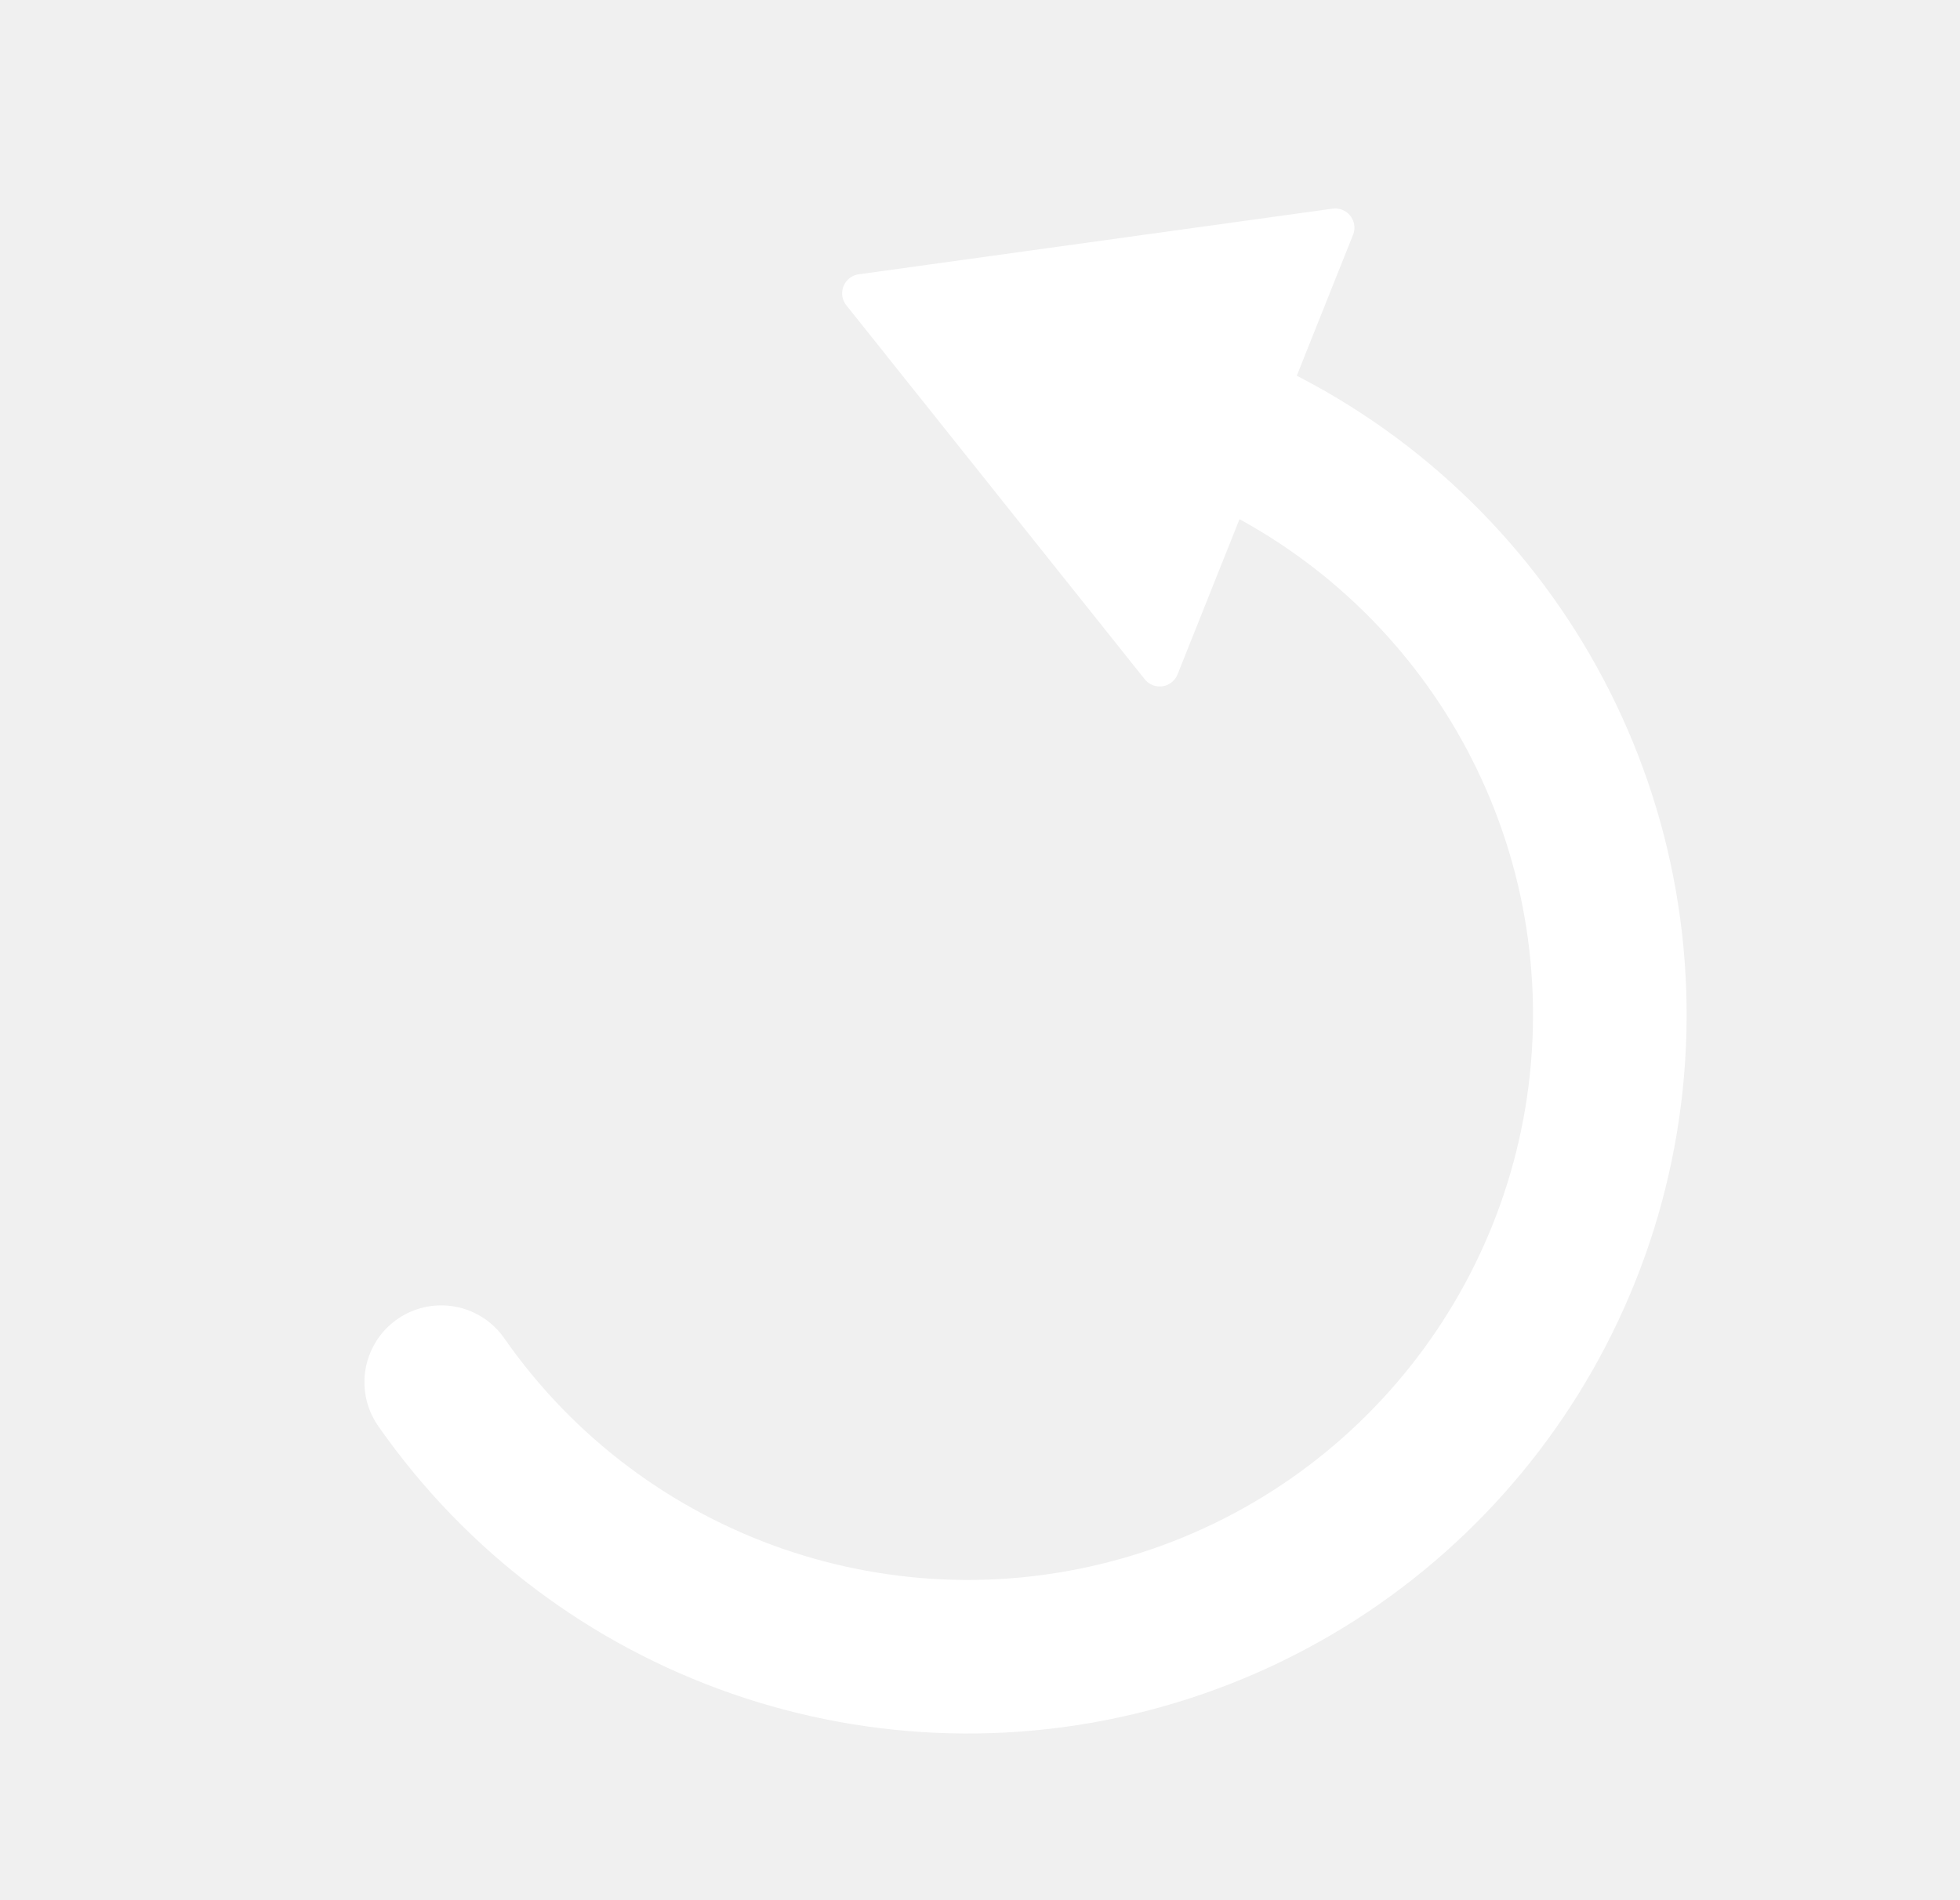
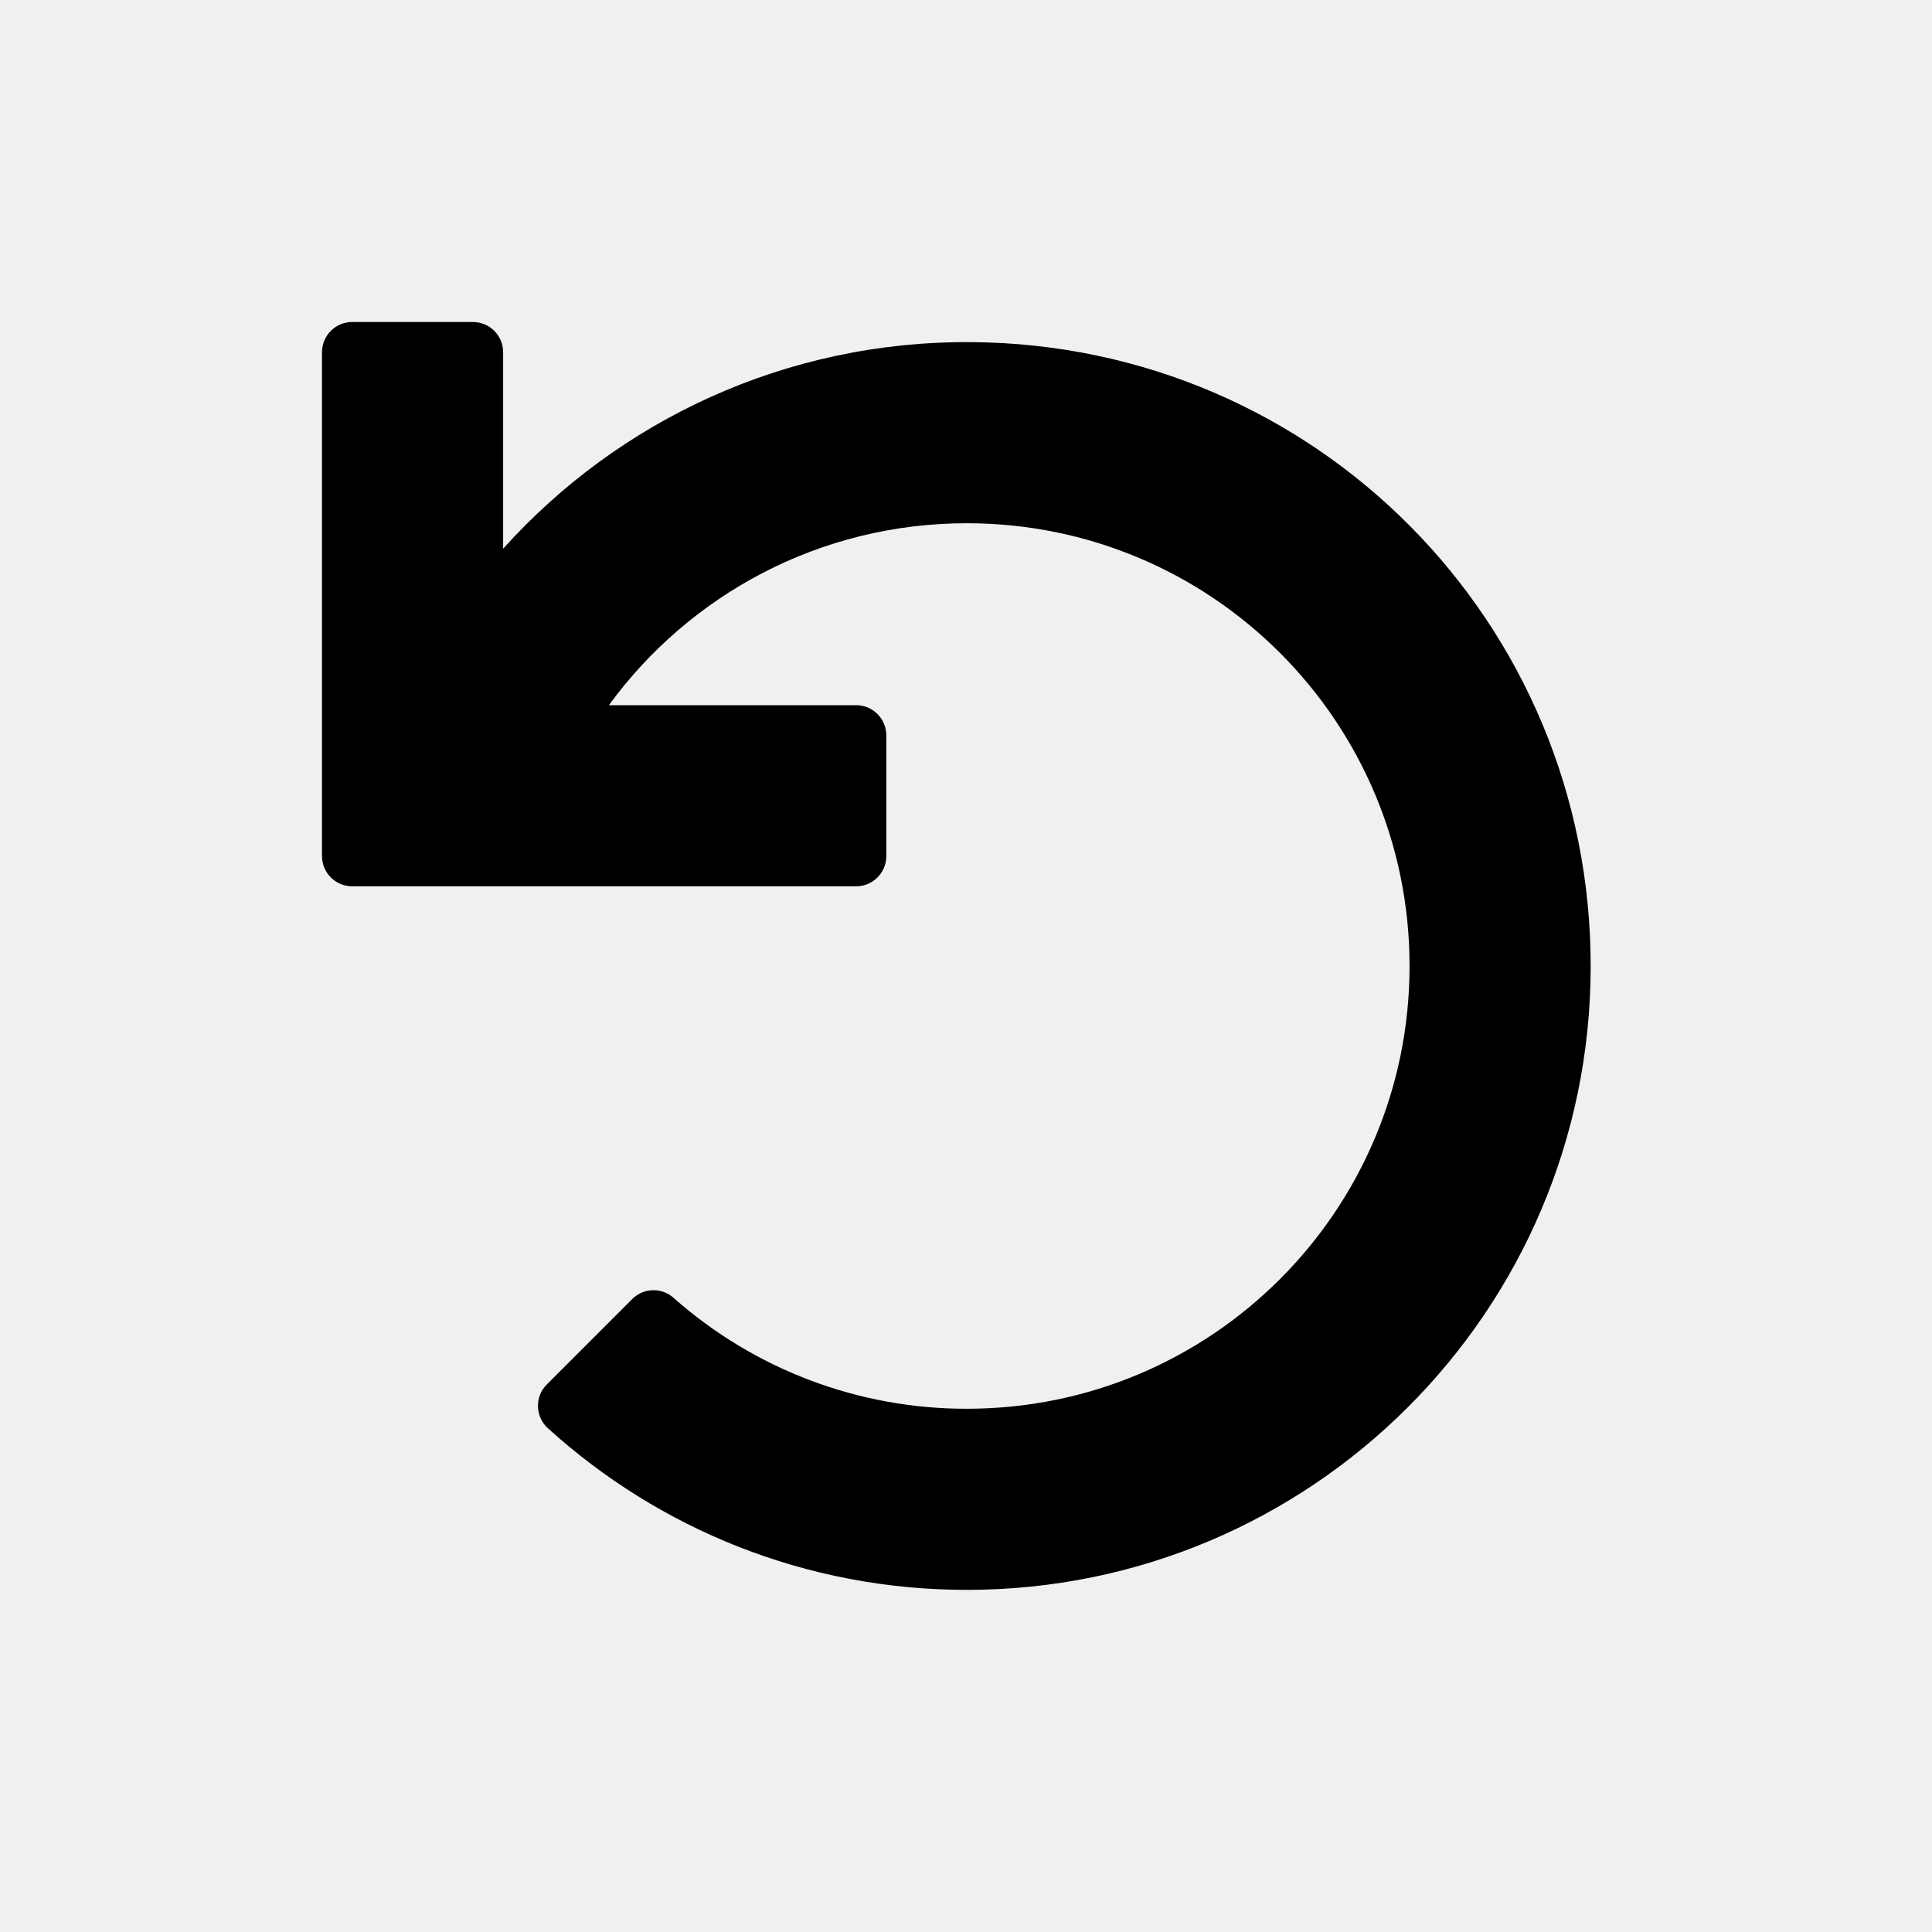
- <svg xmlns="http://www.w3.org/2000/svg" viewBox="0 0 51.04 49.47">
-   <defs>
-     <style>.cls-1,.cls-3{fill:none;}.cls-1,.cls-2{stroke:#fff;}.cls-1{stroke-linecap:round;stroke-miterlimit:10;stroke-width:4px;}.cls-2{fill:#fff;stroke-linejoin:round;}</style>
-   </defs>
-   <g id="Calque_2" data-name="Calque 2">
-     <g id="Calque_1-2" data-name="Calque 1">
-       <path class="cls-1" d="M30.81,10.68A16.72,16.72,0,1,1,11.49,36" />
-       <polygon class="cls-2" points="22.43 7.64 30.2 17.38 34.77 5.93 22.43 7.64" />
-       <rect class="cls-3" width="51.04" height="49.47" />
-     </g>
-   </g>
+ <svg xmlns="http://www.w3.org/2000/svg" viewBox="0 0 24 24" width="24" height="24" class="svg_icon">
+   <svg viewBox="0 0 24 24">
+     <path d="M10.635 11.01H4.375a.375.375 0 0 1-.375-.375V4.375C4 4.168 4.168 4 4.375 4h1.5c.207 0 .375.168.375.375v2.441c1.43-1.589 3.508-2.583 5.818-2.566 4.278.031 7.701 3.488 7.692 7.767-.009 4.272-3.475 7.733-7.75 7.733-2.003 0-3.828-.76-5.203-2.007-.159-.144-.167-.392-.015-.544l1.061-1.061a.374.374 0 0 1 .513-.017 5.479 5.479 0 0 0 3.644 1.379c3.04 0 5.5-2.46 5.5-5.5 0-3.04-2.46-5.5-5.5-5.5-1.828 0-3.446.89-4.446 2.26h3.071c.207 0 .375.168.375.375v1.5a.375.375 0 0 1-.375.375z" fill="#000" fill-rule="nonzero" />
+   </svg>
</svg>
